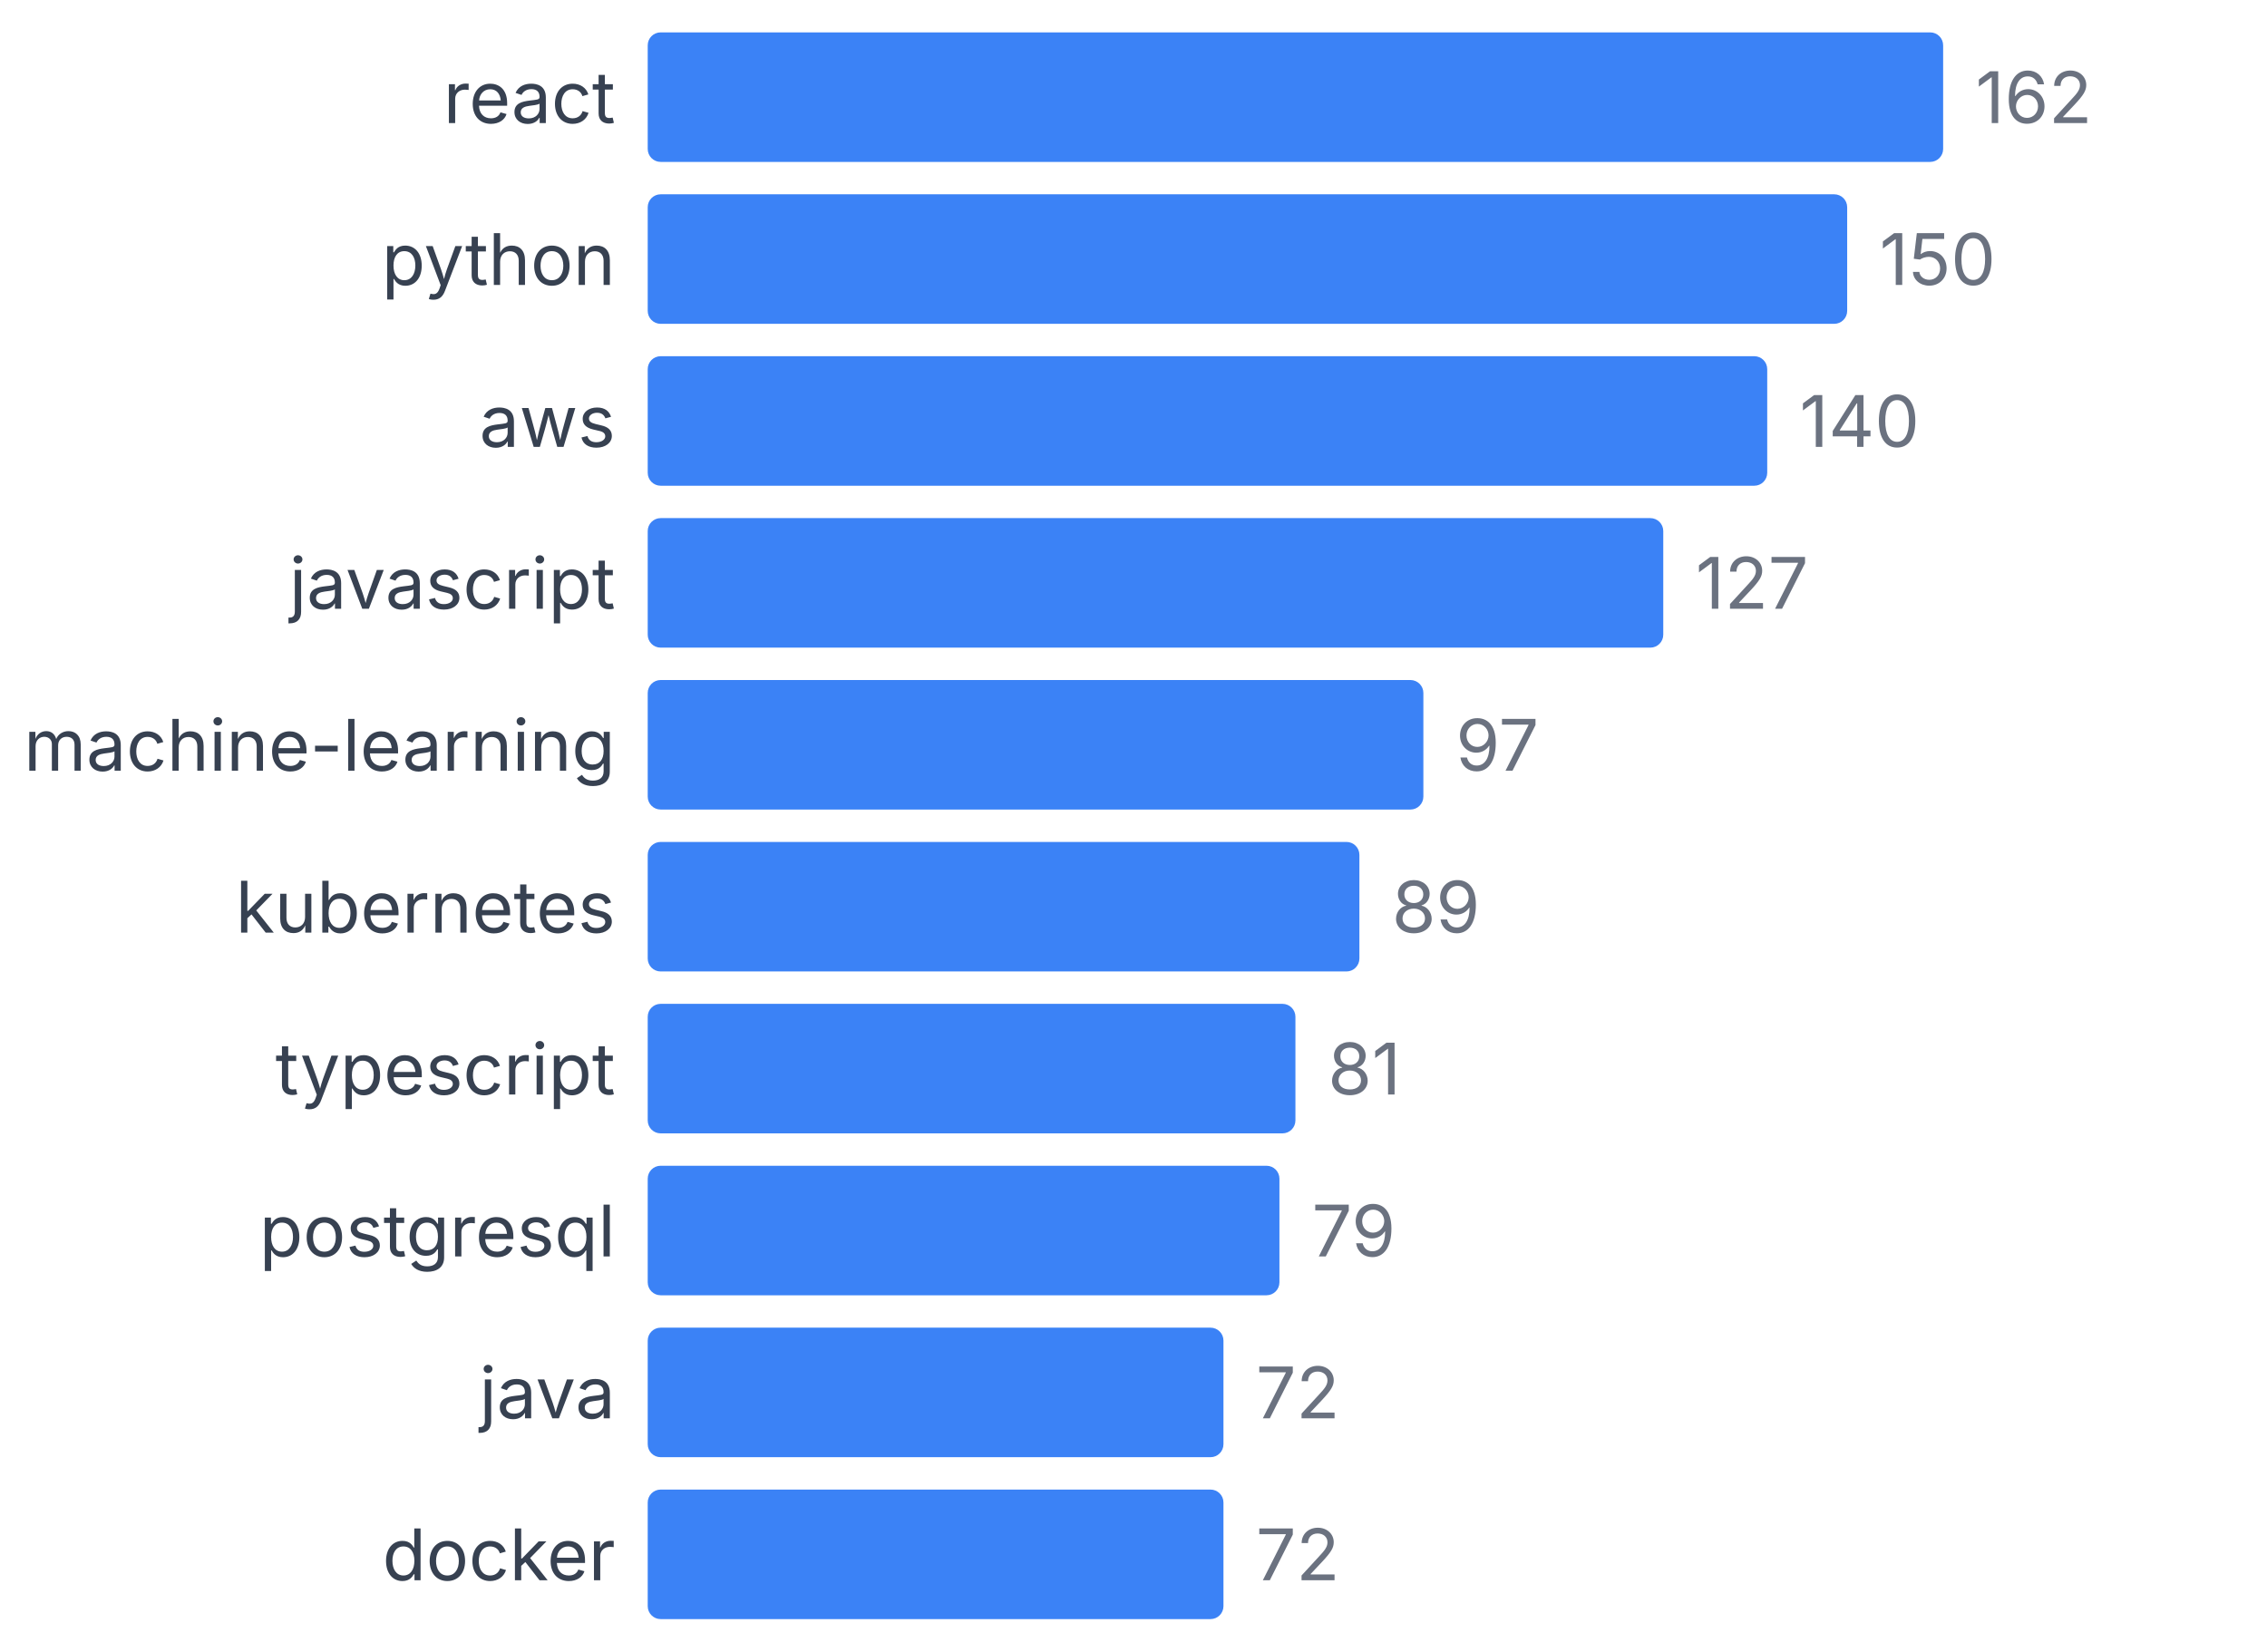
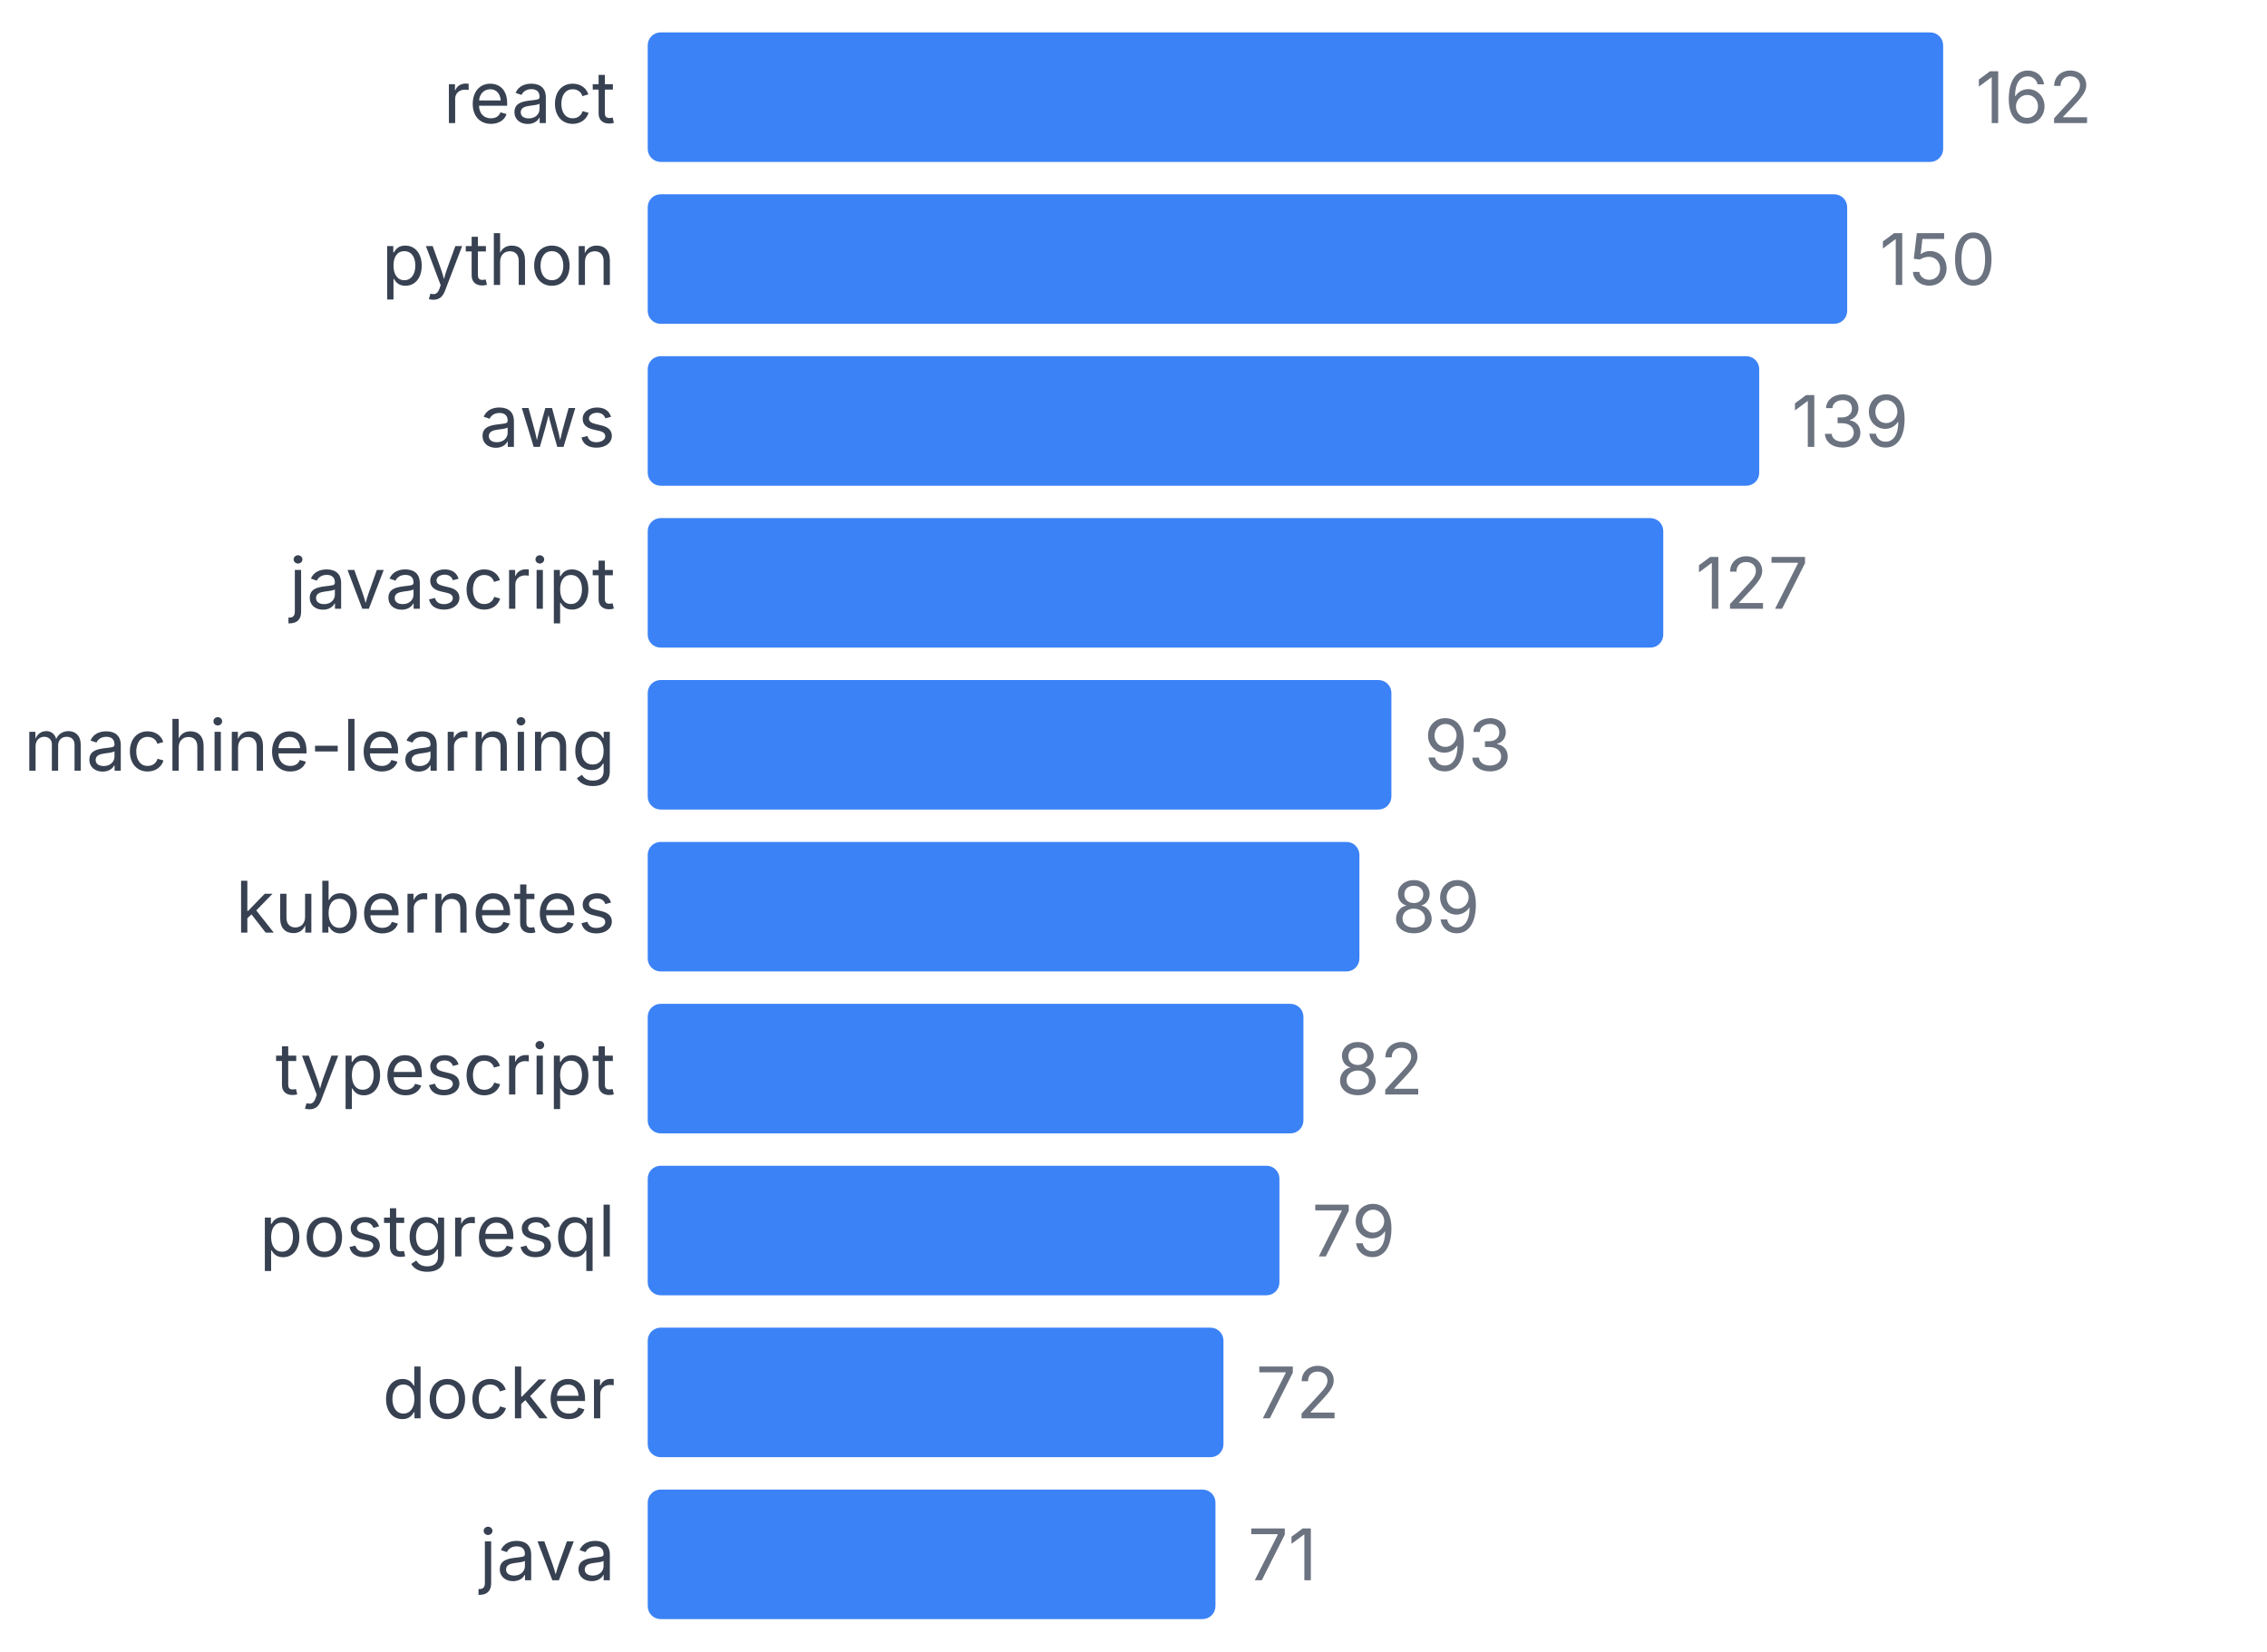
<svg xmlns="http://www.w3.org/2000/svg" width="350" height="255" viewBox="0 0 350 255">
  <style>
    text { font-family: system-ui, -apple-system, sans-serif; }
  </style>
  <text x="95" y="19" text-anchor="end" font-size="11" fill="#374151">react</text>
  <rect x="100" y="5" width="200" height="20" fill="#3b82f6" rx="2" />
  <text x="305" y="19" font-size="11" fill="#6b7280">162</text>
  <text x="95" y="44" text-anchor="end" font-size="11" fill="#374151">python</text>
  <rect x="100" y="30" width="185.185" height="20" fill="#3b82f6" rx="2" />
  <text x="290.185" y="44" font-size="11" fill="#6b7280">150</text>
  <text x="95" y="69" text-anchor="end" font-size="11" fill="#374151">aws</text>
-   <rect x="100" y="55" width="172.84" height="20" fill="#3b82f6" rx="2" />
-   <text x="277.84" y="69" font-size="11" fill="#6b7280">140</text>
+   <rect x="100" y="55" width="171.605" height="20" fill="#3b82f6" rx="2" />
+   <text x="276.605" y="69" font-size="11" fill="#6b7280">139</text>
  <text x="95" y="94" text-anchor="end" font-size="11" fill="#374151">javascript</text>
  <rect x="100" y="80" width="156.79" height="20" fill="#3b82f6" rx="2" />
  <text x="261.79" y="94" font-size="11" fill="#6b7280">127</text>
  <text x="95" y="119" text-anchor="end" font-size="11" fill="#374151">machine-learning</text>
-   <rect x="100" y="105" width="119.753" height="20" fill="#3b82f6" rx="2" />
-   <text x="224.753" y="119" font-size="11" fill="#6b7280">97</text>
+   <rect x="100" y="105" width="114.815" height="20" fill="#3b82f6" rx="2" />
+   <text x="219.815" y="119" font-size="11" fill="#6b7280">93</text>
  <text x="95" y="144" text-anchor="end" font-size="11" fill="#374151">kubernetes</text>
  <rect x="100" y="130" width="109.877" height="20" fill="#3b82f6" rx="2" />
  <text x="214.877" y="144" font-size="11" fill="#6b7280">89</text>
  <text x="95" y="169" text-anchor="end" font-size="11" fill="#374151">typescript</text>
-   <rect x="100" y="155" width="100" height="20" fill="#3b82f6" rx="2" />
-   <text x="205" y="169" font-size="11" fill="#6b7280">81</text>
+   <rect x="100" y="155" width="101.235" height="20" fill="#3b82f6" rx="2" />
+   <text x="206.235" y="169" font-size="11" fill="#6b7280">82</text>
  <text x="95" y="194" text-anchor="end" font-size="11" fill="#374151">postgresql</text>
  <rect x="100" y="180" width="97.531" height="20" fill="#3b82f6" rx="2" />
  <text x="202.531" y="194" font-size="11" fill="#6b7280">79</text>
-   <text x="95" y="219" text-anchor="end" font-size="11" fill="#374151">java</text>
+   <text x="95" y="219" text-anchor="end" font-size="11" fill="#374151">docker</text>
  <rect x="100" y="205" width="88.889" height="20" fill="#3b82f6" rx="2" />
  <text x="193.889" y="219" font-size="11" fill="#6b7280">72</text>
-   <text x="95" y="244" text-anchor="end" font-size="11" fill="#374151">docker</text>
-   <rect x="100" y="230" width="88.889" height="20" fill="#3b82f6" rx="2" />
-   <text x="193.889" y="244" font-size="11" fill="#6b7280">72</text>
+   <text x="95" y="244" text-anchor="end" font-size="11" fill="#374151">java</text>
+   <rect x="100" y="230" width="87.654" height="20" fill="#3b82f6" rx="2" />
+   <text x="192.654" y="244" font-size="11" fill="#6b7280">71</text>
</svg>
